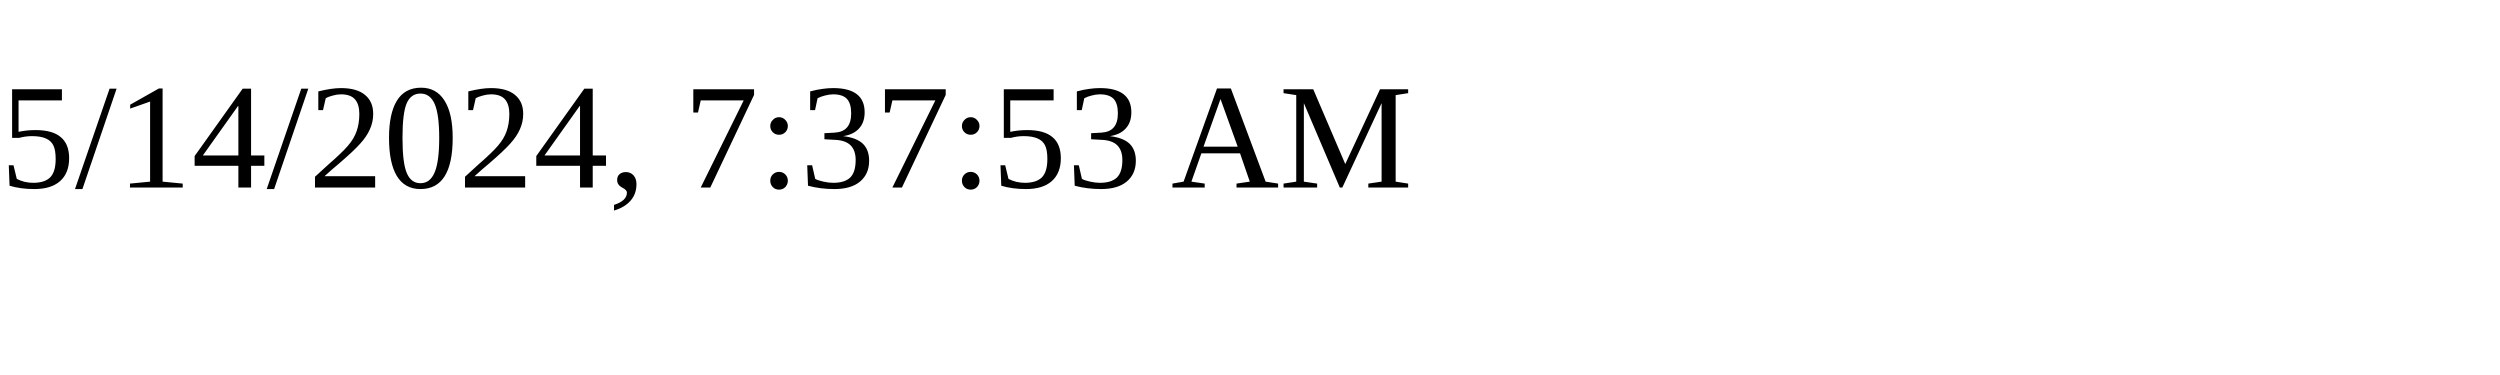
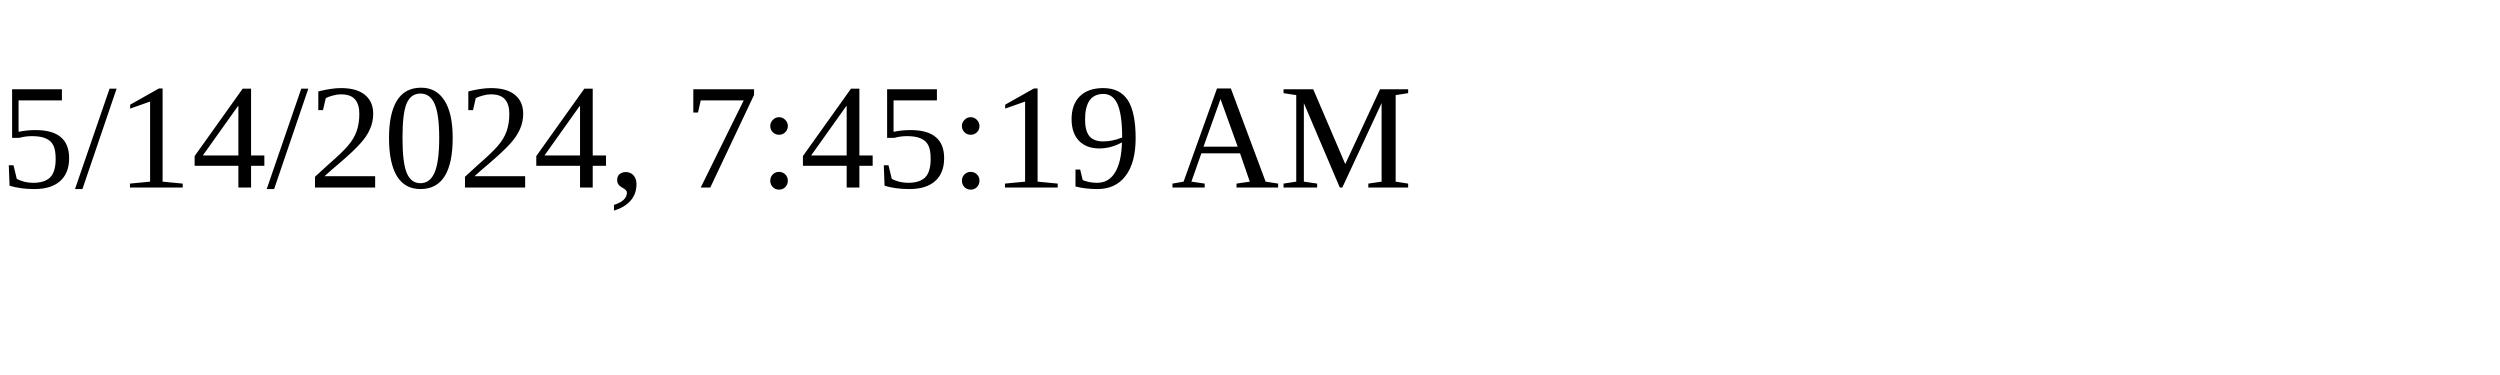
<svg xmlns="http://www.w3.org/2000/svg" height="30" width="200">
-   <text x="0" y="15">5/14/2024, 7:37:53 AM</text>
+   <text x="0" y="15">5/14/2024, 7:45:19 AM</text>
</svg>
